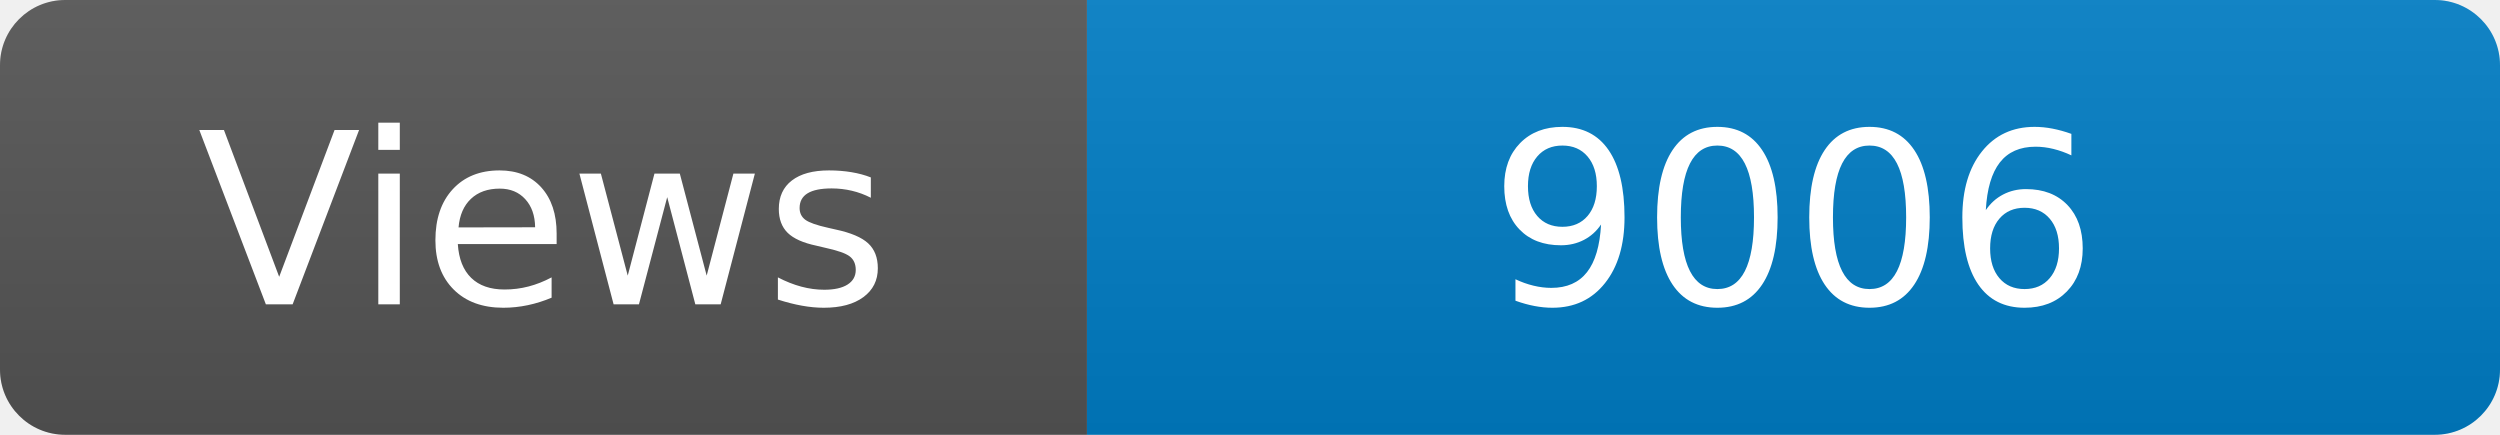
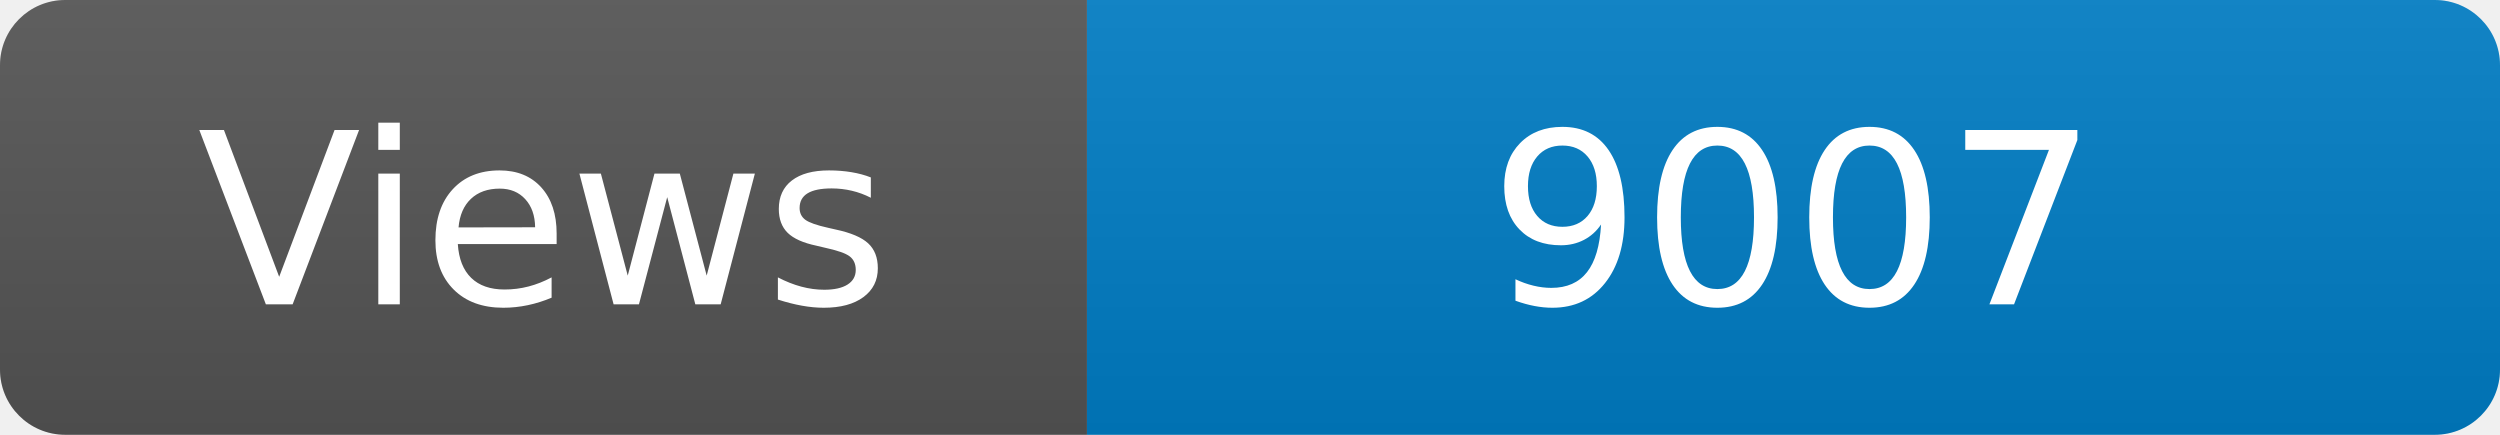
<svg xmlns="http://www.w3.org/2000/svg" width="115" height="20" role="img" aria-label="Maintained?: yes">
  <linearGradient id="s" x2="0" y2="100%">
    <stop offset="0" stop-color="#bbb" stop-opacity=".1" />
    <stop offset="1" stop-opacity=".1" />
  </linearGradient>
  <clipPath id="r">
    <rect width="115" height="20" rx="3" fill="#fff" />
  </clipPath>
  <g clip-path="url(#r)">
    <rect width="50" height="20" fill="#555" />
    <rect x="50" width="160" height="20" fill="#007ec6" />
    <rect width="115" height="20" fill="url(#s)" />
  </g>
  <g fill="#fff" text-anchor="middle" font-family="Verdana,Geneva,DejaVu Sans,sans-serif" font-size="110">
    <text x="250" y="140" transform="scale(.1)" fill="#fff">Views</text>
-     <text x="825" y="140" transform="scale(.1)" fill="#fff">9006</text>
+     <text x="825" y="140" transform="scale(.1)" fill="#fff">9007</text>
  </g>
</svg>
